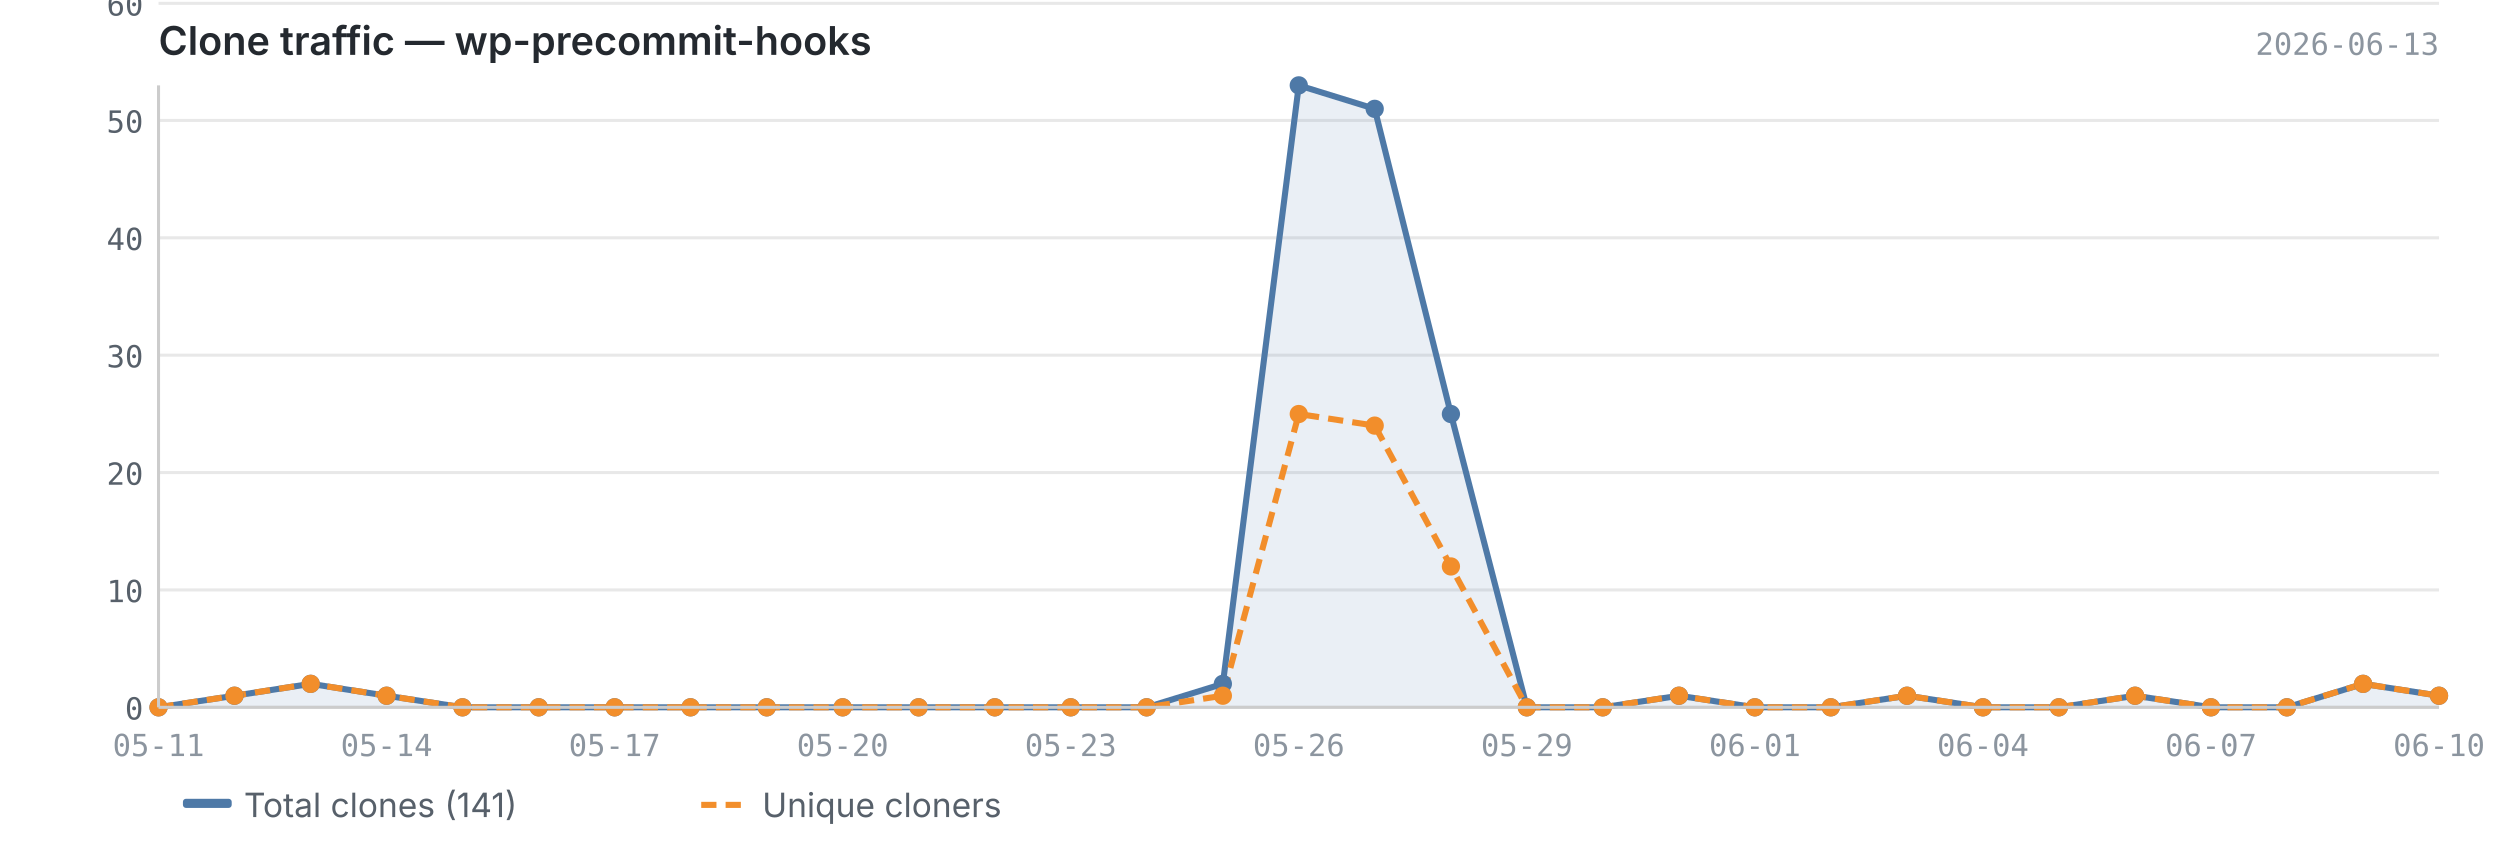
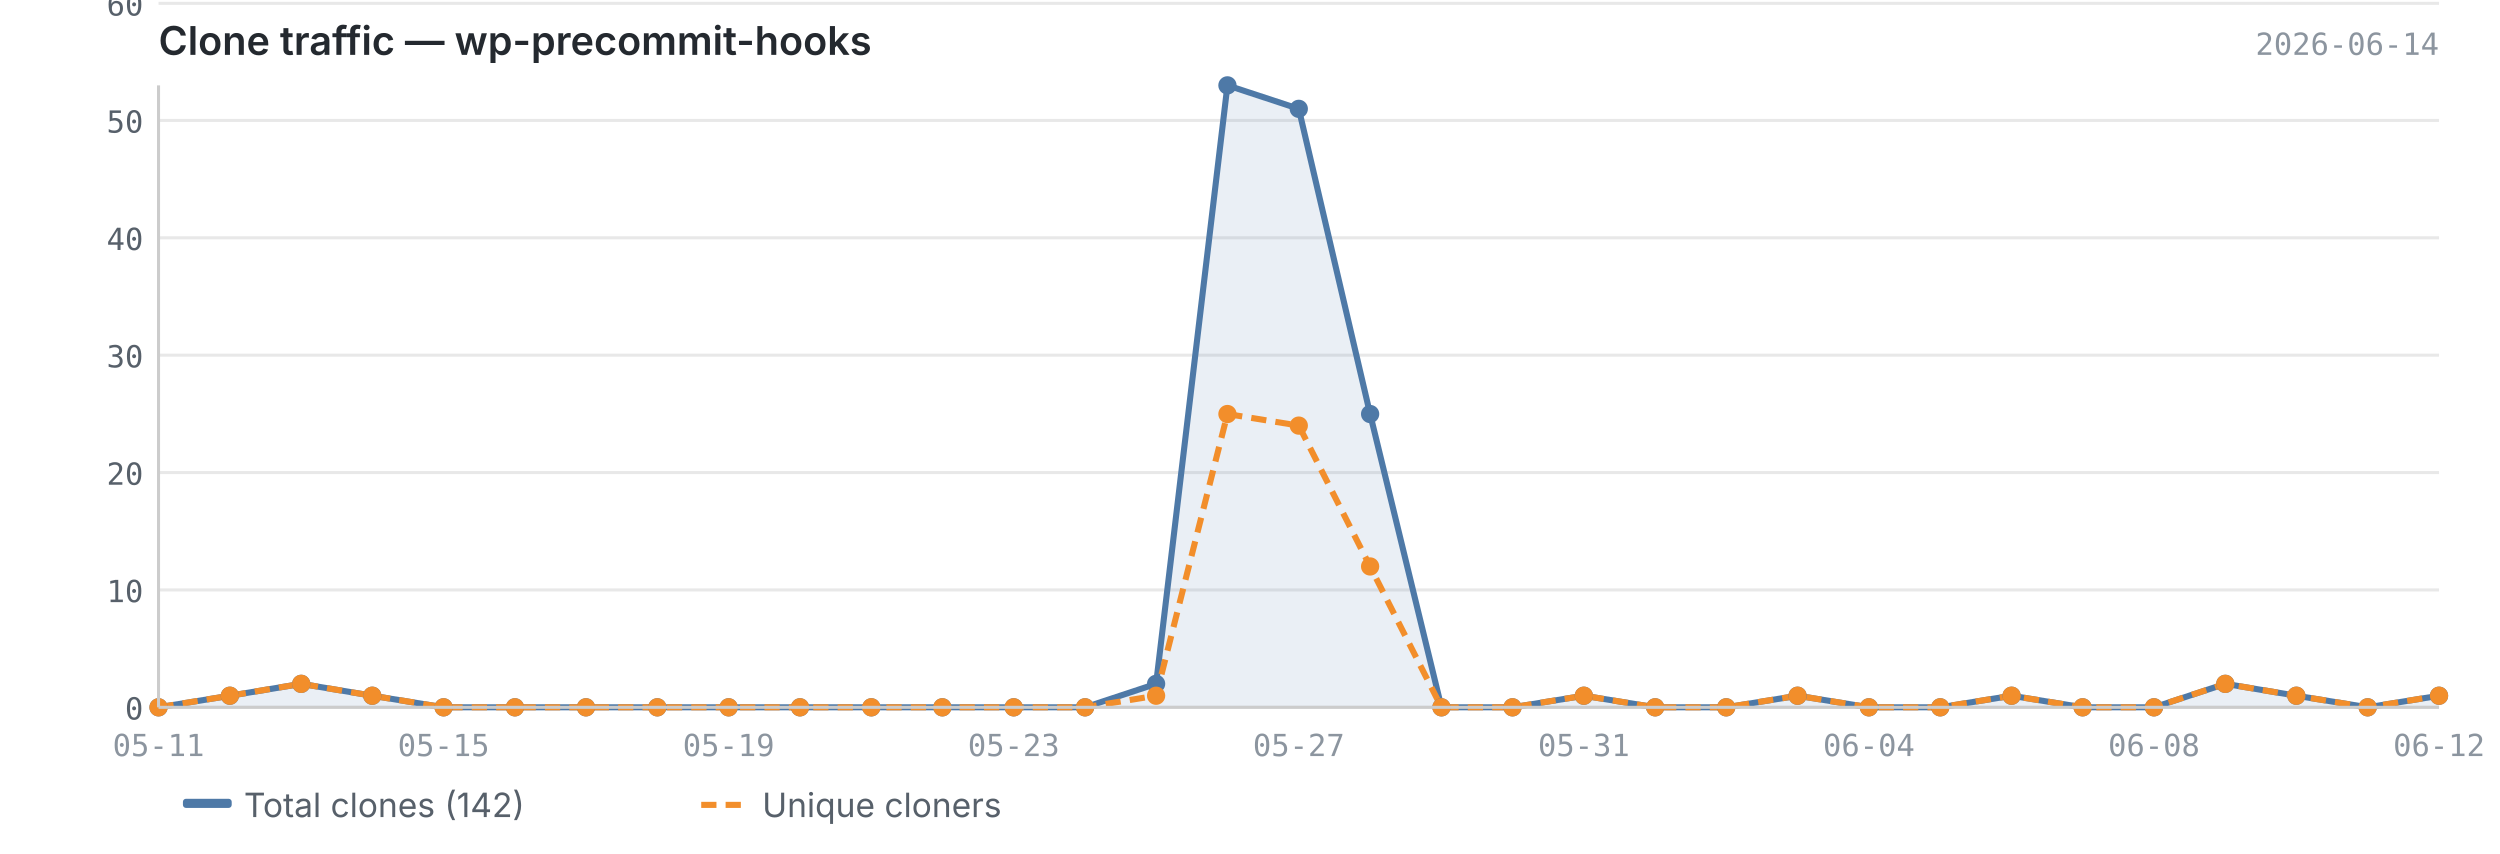
<svg xmlns="http://www.w3.org/2000/svg" viewBox="0 0 820 280" width="820" height="280">
  <text x="52" y="18" font-size="13" font-weight="600" fill="#24292f" font-family="-apple-system, BlinkMacSystemFont, 'Segoe UI', sans-serif">Clone traffic — wp-precommit-hooks</text>
-   <text x="800" y="18" font-size="10" fill="#8c959f" font-family="ui-monospace, SFMono-Regular, 'SF Mono', Menlo, monospace" text-anchor="end">2026-06-13</text>
+   <text x="800" y="18" font-size="10" fill="#8c959f" font-family="ui-monospace, SFMono-Regular, 'SF Mono', Menlo, monospace" text-anchor="end">2026-06-14</text>
  <line x1="52" y1="232.0" x2="800" y2="232.0" stroke="#e8e8e8" stroke-width="1" />
  <line x1="52" y1="193.5" x2="800" y2="193.5" stroke="#e8e8e8" stroke-width="1" />
  <line x1="52" y1="155.0" x2="800" y2="155.0" stroke="#e8e8e8" stroke-width="1" />
  <line x1="52" y1="116.5" x2="800" y2="116.5" stroke="#e8e8e8" stroke-width="1" />
  <line x1="52" y1="78.0" x2="800" y2="78.0" stroke="#e8e8e8" stroke-width="1" />
  <line x1="52" y1="39.5" x2="800" y2="39.5" stroke="#e8e8e8" stroke-width="1" />
  <line x1="52" y1="1.1" x2="800" y2="1.1" stroke="#e8e8e8" stroke-width="1" />
-   <path d="M52.0,232.0 L52.0,232.0 L76.9,228.2 L101.9,224.3 L126.8,228.2 L151.7,232.0 L176.7,232.0 L201.6,232.0 L226.5,232.0 L251.5,232.0 L276.4,232.0 L301.3,232.0 L326.3,232.0 L351.2,232.0 L376.1,232.0 L401.1,224.3 L426.0,28.0 L450.9,35.7 L475.9,135.8 L500.8,232.0 L525.7,232.0 L550.7,228.2 L575.6,232.0 L600.5,232.0 L625.5,228.2 L650.4,232.0 L675.3,232.0 L700.3,228.2 L725.2,232.0 L750.1,232.0 L775.1,224.3 L800.0,228.2 L800.0,232.0 L52.0,232.0Z" fill="#4e79a7" opacity="0.12" />
-   <polyline points="52.0,232.0 76.9,228.2 101.9,224.3 126.8,228.2 151.7,232.0 176.7,232.0 201.6,232.0 226.5,232.0 251.5,232.0 276.4,232.0 301.3,232.0 326.3,232.0 351.2,232.0 376.1,232.0 401.1,224.3 426.0,28.0 450.9,35.7 475.9,135.8 500.8,232.0 525.7,232.0 550.7,228.2 575.6,232.0 600.5,232.0 625.5,228.2 650.4,232.0 675.3,232.0 700.3,228.2 725.2,232.0 750.1,232.0 775.1,224.3 800.0,228.2" fill="none" stroke="#4e79a7" stroke-width="2" stroke-linejoin="round" />
-   <polyline points="52.0,232.0 76.9,228.2 101.9,224.3 126.8,228.2 151.7,232.0 176.7,232.0 201.6,232.0 226.5,232.0 251.5,232.0 276.4,232.0 301.3,232.0 326.3,232.0 351.2,232.0 376.1,232.0 401.1,228.2 426.0,135.8 450.9,139.6 475.9,185.8 500.8,232.0 525.7,232.0 550.7,228.2 575.6,232.0 600.5,232.0 625.5,228.2 650.4,232.0 675.3,232.0 700.3,228.2 725.2,232.0 750.1,232.0 775.1,224.3 800.0,228.2" fill="none" stroke="#f28e2b" stroke-width="2" stroke-linejoin="round" stroke-dasharray="5,3" />
+   <path d="M52.0,232.0 L52.0,232.0 L75.4,228.2 L98.8,224.3 L122.1,228.2 L145.5,232.0 L168.9,232.0 L192.2,232.0 L215.6,232.0 L239.0,232.0 L262.4,232.0 L285.8,232.0 L309.1,232.0 L332.5,232.0 L355.9,232.0 L379.2,224.3 L402.6,28.0 L426.0,35.7 L449.4,135.8 L472.8,232.0 L496.1,232.0 L519.5,228.2 L542.9,232.0 L566.2,232.0 L589.6,228.2 L613.0,232.0 L636.4,232.0 L659.8,228.2 L683.1,232.0 L706.5,232.0 L729.9,224.3 L753.2,228.2 L776.6,232.0 L800.0,228.2 L800.0,232.0 L52.0,232.0Z" fill="#4e79a7" opacity="0.12" />
+   <polyline points="52.0,232.0 75.4,228.2 98.8,224.3 122.1,228.2 145.5,232.0 168.9,232.0 192.2,232.0 215.6,232.0 239.0,232.0 262.4,232.0 285.8,232.0 309.1,232.0 332.5,232.0 355.9,232.0 379.2,224.3 402.6,28.0 426.0,35.7 449.4,135.8 472.8,232.0 496.1,232.0 519.5,228.2 542.9,232.0 566.2,232.0 589.6,228.2 613.0,232.0 636.4,232.0 659.8,228.2 683.1,232.0 706.5,232.0 729.9,224.3 753.2,228.2 776.6,232.0 800.0,228.2" fill="none" stroke="#4e79a7" stroke-width="2" stroke-linejoin="round" />
+   <polyline points="52.0,232.0 75.4,228.2 98.8,224.3 122.1,228.2 145.5,232.0 168.9,232.0 192.2,232.0 215.6,232.0 239.0,232.0 262.4,232.0 285.8,232.0 309.1,232.0 332.5,232.0 355.9,232.0 379.2,228.2 402.6,135.8 426.0,139.6 449.4,185.8 472.8,232.0 496.1,232.0 519.5,228.2 542.9,232.0 566.2,232.0 589.6,228.2 613.0,232.0 636.4,232.0 659.8,228.2 683.1,232.0 706.5,232.0 729.9,224.3 753.2,228.2 776.6,232.0 800.0,228.2" fill="none" stroke="#f28e2b" stroke-width="2" stroke-linejoin="round" stroke-dasharray="5,3" />
  <circle cx="52.0" cy="232.0" r="3" fill="#4e79a7" />
-   <circle cx="76.9" cy="228.2" r="3" fill="#4e79a7" />
-   <circle cx="101.9" cy="224.3" r="3" fill="#4e79a7" />
-   <circle cx="126.8" cy="228.2" r="3" fill="#4e79a7" />
-   <circle cx="151.7" cy="232.0" r="3" fill="#4e79a7" />
-   <circle cx="176.7" cy="232.0" r="3" fill="#4e79a7" />
-   <circle cx="201.6" cy="232.0" r="3" fill="#4e79a7" />
-   <circle cx="226.5" cy="232.0" r="3" fill="#4e79a7" />
-   <circle cx="251.5" cy="232.0" r="3" fill="#4e79a7" />
-   <circle cx="276.4" cy="232.0" r="3" fill="#4e79a7" />
-   <circle cx="301.3" cy="232.0" r="3" fill="#4e79a7" />
-   <circle cx="326.3" cy="232.0" r="3" fill="#4e79a7" />
-   <circle cx="351.2" cy="232.0" r="3" fill="#4e79a7" />
-   <circle cx="376.1" cy="232.0" r="3" fill="#4e79a7" />
-   <circle cx="401.1" cy="224.3" r="3" fill="#4e79a7" />
-   <circle cx="426.0" cy="28.0" r="3" fill="#4e79a7" />
-   <circle cx="450.9" cy="35.7" r="3" fill="#4e79a7" />
-   <circle cx="475.9" cy="135.8" r="3" fill="#4e79a7" />
-   <circle cx="500.8" cy="232.0" r="3" fill="#4e79a7" />
-   <circle cx="525.7" cy="232.0" r="3" fill="#4e79a7" />
-   <circle cx="550.7" cy="228.2" r="3" fill="#4e79a7" />
-   <circle cx="575.6" cy="232.0" r="3" fill="#4e79a7" />
-   <circle cx="600.5" cy="232.0" r="3" fill="#4e79a7" />
-   <circle cx="625.5" cy="228.2" r="3" fill="#4e79a7" />
-   <circle cx="650.4" cy="232.0" r="3" fill="#4e79a7" />
-   <circle cx="675.3" cy="232.0" r="3" fill="#4e79a7" />
-   <circle cx="700.3" cy="228.2" r="3" fill="#4e79a7" />
-   <circle cx="725.2" cy="232.0" r="3" fill="#4e79a7" />
-   <circle cx="750.1" cy="232.0" r="3" fill="#4e79a7" />
-   <circle cx="775.1" cy="224.3" r="3" fill="#4e79a7" />
+   <circle cx="75.4" cy="228.2" r="3" fill="#4e79a7" />
+   <circle cx="98.8" cy="224.3" r="3" fill="#4e79a7" />
+   <circle cx="122.1" cy="228.2" r="3" fill="#4e79a7" />
+   <circle cx="145.5" cy="232.0" r="3" fill="#4e79a7" />
+   <circle cx="168.9" cy="232.0" r="3" fill="#4e79a7" />
+   <circle cx="192.2" cy="232.0" r="3" fill="#4e79a7" />
+   <circle cx="215.6" cy="232.0" r="3" fill="#4e79a7" />
+   <circle cx="239.0" cy="232.0" r="3" fill="#4e79a7" />
+   <circle cx="262.4" cy="232.0" r="3" fill="#4e79a7" />
+   <circle cx="285.8" cy="232.0" r="3" fill="#4e79a7" />
+   <circle cx="309.1" cy="232.0" r="3" fill="#4e79a7" />
+   <circle cx="332.5" cy="232.0" r="3" fill="#4e79a7" />
+   <circle cx="355.9" cy="232.0" r="3" fill="#4e79a7" />
+   <circle cx="379.2" cy="224.3" r="3" fill="#4e79a7" />
+   <circle cx="402.6" cy="28.0" r="3" fill="#4e79a7" />
+   <circle cx="426.0" cy="35.7" r="3" fill="#4e79a7" />
+   <circle cx="449.4" cy="135.8" r="3" fill="#4e79a7" />
+   <circle cx="472.8" cy="232.0" r="3" fill="#4e79a7" />
+   <circle cx="496.1" cy="232.0" r="3" fill="#4e79a7" />
+   <circle cx="519.5" cy="228.2" r="3" fill="#4e79a7" />
+   <circle cx="542.9" cy="232.0" r="3" fill="#4e79a7" />
+   <circle cx="566.2" cy="232.0" r="3" fill="#4e79a7" />
+   <circle cx="589.6" cy="228.2" r="3" fill="#4e79a7" />
+   <circle cx="613.0" cy="232.0" r="3" fill="#4e79a7" />
+   <circle cx="636.4" cy="232.0" r="3" fill="#4e79a7" />
+   <circle cx="659.8" cy="228.2" r="3" fill="#4e79a7" />
+   <circle cx="683.1" cy="232.0" r="3" fill="#4e79a7" />
+   <circle cx="706.5" cy="232.0" r="3" fill="#4e79a7" />
+   <circle cx="729.9" cy="224.3" r="3" fill="#4e79a7" />
+   <circle cx="753.2" cy="228.2" r="3" fill="#4e79a7" />
+   <circle cx="776.6" cy="232.0" r="3" fill="#4e79a7" />
  <circle cx="800.0" cy="228.2" r="3" fill="#4e79a7" />
  <circle cx="52.0" cy="232.0" r="3" fill="#f28e2b" />
-   <circle cx="76.9" cy="228.2" r="3" fill="#f28e2b" />
-   <circle cx="101.9" cy="224.3" r="3" fill="#f28e2b" />
-   <circle cx="126.8" cy="228.2" r="3" fill="#f28e2b" />
-   <circle cx="151.7" cy="232.0" r="3" fill="#f28e2b" />
-   <circle cx="176.7" cy="232.0" r="3" fill="#f28e2b" />
-   <circle cx="201.6" cy="232.0" r="3" fill="#f28e2b" />
-   <circle cx="226.5" cy="232.0" r="3" fill="#f28e2b" />
-   <circle cx="251.5" cy="232.0" r="3" fill="#f28e2b" />
-   <circle cx="276.4" cy="232.0" r="3" fill="#f28e2b" />
-   <circle cx="301.3" cy="232.0" r="3" fill="#f28e2b" />
-   <circle cx="326.3" cy="232.0" r="3" fill="#f28e2b" />
-   <circle cx="351.2" cy="232.0" r="3" fill="#f28e2b" />
-   <circle cx="376.1" cy="232.0" r="3" fill="#f28e2b" />
-   <circle cx="401.1" cy="228.2" r="3" fill="#f28e2b" />
-   <circle cx="426.0" cy="135.8" r="3" fill="#f28e2b" />
-   <circle cx="450.9" cy="139.6" r="3" fill="#f28e2b" />
-   <circle cx="475.9" cy="185.8" r="3" fill="#f28e2b" />
-   <circle cx="500.8" cy="232.0" r="3" fill="#f28e2b" />
-   <circle cx="525.7" cy="232.0" r="3" fill="#f28e2b" />
-   <circle cx="550.7" cy="228.2" r="3" fill="#f28e2b" />
-   <circle cx="575.6" cy="232.0" r="3" fill="#f28e2b" />
-   <circle cx="600.5" cy="232.0" r="3" fill="#f28e2b" />
-   <circle cx="625.5" cy="228.2" r="3" fill="#f28e2b" />
-   <circle cx="650.4" cy="232.0" r="3" fill="#f28e2b" />
-   <circle cx="675.3" cy="232.0" r="3" fill="#f28e2b" />
-   <circle cx="700.3" cy="228.2" r="3" fill="#f28e2b" />
-   <circle cx="725.2" cy="232.0" r="3" fill="#f28e2b" />
-   <circle cx="750.1" cy="232.0" r="3" fill="#f28e2b" />
-   <circle cx="775.1" cy="224.3" r="3" fill="#f28e2b" />
+   <circle cx="75.4" cy="228.2" r="3" fill="#f28e2b" />
+   <circle cx="98.8" cy="224.3" r="3" fill="#f28e2b" />
+   <circle cx="122.1" cy="228.2" r="3" fill="#f28e2b" />
+   <circle cx="145.5" cy="232.0" r="3" fill="#f28e2b" />
+   <circle cx="168.9" cy="232.0" r="3" fill="#f28e2b" />
+   <circle cx="192.2" cy="232.0" r="3" fill="#f28e2b" />
+   <circle cx="215.6" cy="232.0" r="3" fill="#f28e2b" />
+   <circle cx="239.0" cy="232.0" r="3" fill="#f28e2b" />
+   <circle cx="262.4" cy="232.0" r="3" fill="#f28e2b" />
+   <circle cx="285.8" cy="232.0" r="3" fill="#f28e2b" />
+   <circle cx="309.1" cy="232.0" r="3" fill="#f28e2b" />
+   <circle cx="332.5" cy="232.0" r="3" fill="#f28e2b" />
+   <circle cx="355.9" cy="232.0" r="3" fill="#f28e2b" />
+   <circle cx="379.2" cy="228.2" r="3" fill="#f28e2b" />
+   <circle cx="402.6" cy="135.8" r="3" fill="#f28e2b" />
+   <circle cx="426.0" cy="139.6" r="3" fill="#f28e2b" />
+   <circle cx="449.4" cy="185.8" r="3" fill="#f28e2b" />
+   <circle cx="472.8" cy="232.0" r="3" fill="#f28e2b" />
+   <circle cx="496.1" cy="232.0" r="3" fill="#f28e2b" />
+   <circle cx="519.5" cy="228.2" r="3" fill="#f28e2b" />
+   <circle cx="542.9" cy="232.0" r="3" fill="#f28e2b" />
+   <circle cx="566.2" cy="232.0" r="3" fill="#f28e2b" />
+   <circle cx="589.6" cy="228.2" r="3" fill="#f28e2b" />
+   <circle cx="613.0" cy="232.0" r="3" fill="#f28e2b" />
+   <circle cx="636.4" cy="232.0" r="3" fill="#f28e2b" />
+   <circle cx="659.8" cy="228.2" r="3" fill="#f28e2b" />
+   <circle cx="683.1" cy="232.0" r="3" fill="#f28e2b" />
+   <circle cx="706.5" cy="232.0" r="3" fill="#f28e2b" />
+   <circle cx="729.9" cy="224.3" r="3" fill="#f28e2b" />
+   <circle cx="753.2" cy="228.2" r="3" fill="#f28e2b" />
+   <circle cx="776.6" cy="232.0" r="3" fill="#f28e2b" />
  <circle cx="800.0" cy="228.2" r="3" fill="#f28e2b" />
  <line x1="52" y1="28" x2="52" y2="232" stroke="#cccccc" stroke-width="1" />
  <line x1="52" y1="232" x2="800" y2="232" stroke="#cccccc" stroke-width="1" />
  <text x="47" y="236.0" text-anchor="end" font-size="10" fill="#57606a" font-family="ui-monospace, SFMono-Regular, 'SF Mono', Menlo, monospace">0</text>
  <text x="47" y="197.5" text-anchor="end" font-size="10" fill="#57606a" font-family="ui-monospace, SFMono-Regular, 'SF Mono', Menlo, monospace">10</text>
  <text x="47" y="159.0" text-anchor="end" font-size="10" fill="#57606a" font-family="ui-monospace, SFMono-Regular, 'SF Mono', Menlo, monospace">20</text>
  <text x="47" y="120.5" text-anchor="end" font-size="10" fill="#57606a" font-family="ui-monospace, SFMono-Regular, 'SF Mono', Menlo, monospace">30</text>
  <text x="47" y="82.0" text-anchor="end" font-size="10" fill="#57606a" font-family="ui-monospace, SFMono-Regular, 'SF Mono', Menlo, monospace">40</text>
  <text x="47" y="43.5" text-anchor="end" font-size="10" fill="#57606a" font-family="ui-monospace, SFMono-Regular, 'SF Mono', Menlo, monospace">50</text>
  <text x="47" y="5.1" text-anchor="end" font-size="10" fill="#57606a" font-family="ui-monospace, SFMono-Regular, 'SF Mono', Menlo, monospace">60</text>
  <text x="52.0" y="248" text-anchor="middle" font-size="10" fill="#8c959f" font-family="ui-monospace, SFMono-Regular, 'SF Mono', Menlo, monospace">05-11</text>
-   <text x="126.8" y="248" text-anchor="middle" font-size="10" fill="#8c959f" font-family="ui-monospace, SFMono-Regular, 'SF Mono', Menlo, monospace">05-14</text>
-   <text x="201.6" y="248" text-anchor="middle" font-size="10" fill="#8c959f" font-family="ui-monospace, SFMono-Regular, 'SF Mono', Menlo, monospace">05-17</text>
-   <text x="276.4" y="248" text-anchor="middle" font-size="10" fill="#8c959f" font-family="ui-monospace, SFMono-Regular, 'SF Mono', Menlo, monospace">05-20</text>
-   <text x="351.2" y="248" text-anchor="middle" font-size="10" fill="#8c959f" font-family="ui-monospace, SFMono-Regular, 'SF Mono', Menlo, monospace">05-23</text>
-   <text x="426.0" y="248" text-anchor="middle" font-size="10" fill="#8c959f" font-family="ui-monospace, SFMono-Regular, 'SF Mono', Menlo, monospace">05-26</text>
-   <text x="500.8" y="248" text-anchor="middle" font-size="10" fill="#8c959f" font-family="ui-monospace, SFMono-Regular, 'SF Mono', Menlo, monospace">05-29</text>
-   <text x="575.6" y="248" text-anchor="middle" font-size="10" fill="#8c959f" font-family="ui-monospace, SFMono-Regular, 'SF Mono', Menlo, monospace">06-01</text>
-   <text x="650.4" y="248" text-anchor="middle" font-size="10" fill="#8c959f" font-family="ui-monospace, SFMono-Regular, 'SF Mono', Menlo, monospace">06-04</text>
-   <text x="725.2" y="248" text-anchor="middle" font-size="10" fill="#8c959f" font-family="ui-monospace, SFMono-Regular, 'SF Mono', Menlo, monospace">06-07</text>
-   <text x="800.0" y="248" text-anchor="middle" font-size="10" fill="#8c959f" font-family="ui-monospace, SFMono-Regular, 'SF Mono', Menlo, monospace">06-10</text>
+   <text x="800.0" y="248" text-anchor="middle" font-size="10" fill="#8c959f" font-family="ui-monospace, SFMono-Regular, 'SF Mono', Menlo, monospace">06-12</text>
+   <text x="145.5" y="248" text-anchor="middle" font-size="10" fill="#8c959f" font-family="ui-monospace, SFMono-Regular, 'SF Mono', Menlo, monospace">05-15</text>
+   <text x="239.0" y="248" text-anchor="middle" font-size="10" fill="#8c959f" font-family="ui-monospace, SFMono-Regular, 'SF Mono', Menlo, monospace">05-19</text>
+   <text x="332.5" y="248" text-anchor="middle" font-size="10" fill="#8c959f" font-family="ui-monospace, SFMono-Regular, 'SF Mono', Menlo, monospace">05-23</text>
+   <text x="426.0" y="248" text-anchor="middle" font-size="10" fill="#8c959f" font-family="ui-monospace, SFMono-Regular, 'SF Mono', Menlo, monospace">05-27</text>
+   <text x="519.5" y="248" text-anchor="middle" font-size="10" fill="#8c959f" font-family="ui-monospace, SFMono-Regular, 'SF Mono', Menlo, monospace">05-31</text>
+   <text x="613.0" y="248" text-anchor="middle" font-size="10" fill="#8c959f" font-family="ui-monospace, SFMono-Regular, 'SF Mono', Menlo, monospace">06-04</text>
+   <text x="706.5" y="248" text-anchor="middle" font-size="10" fill="#8c959f" font-family="ui-monospace, SFMono-Regular, 'SF Mono', Menlo, monospace">06-08</text>
  <rect x="60" y="262" width="16" height="3" fill="#4e79a7" rx="1" />
-   <text x="80" y="268" font-size="11" fill="#57606a" font-family="-apple-system, BlinkMacSystemFont, 'Segoe UI', sans-serif">Total clones (141)</text>
+   <text x="80" y="268" font-size="11" fill="#57606a" font-family="-apple-system, BlinkMacSystemFont, 'Segoe UI', sans-serif">Total clones (142)</text>
  <line x1="230" y1="264" x2="246" y2="264" stroke="#f28e2b" stroke-width="2" stroke-dasharray="5,3" />
  <text x="250" y="268" font-size="11" fill="#57606a" font-family="-apple-system, BlinkMacSystemFont, 'Segoe UI', sans-serif">Unique cloners</text>
</svg>
